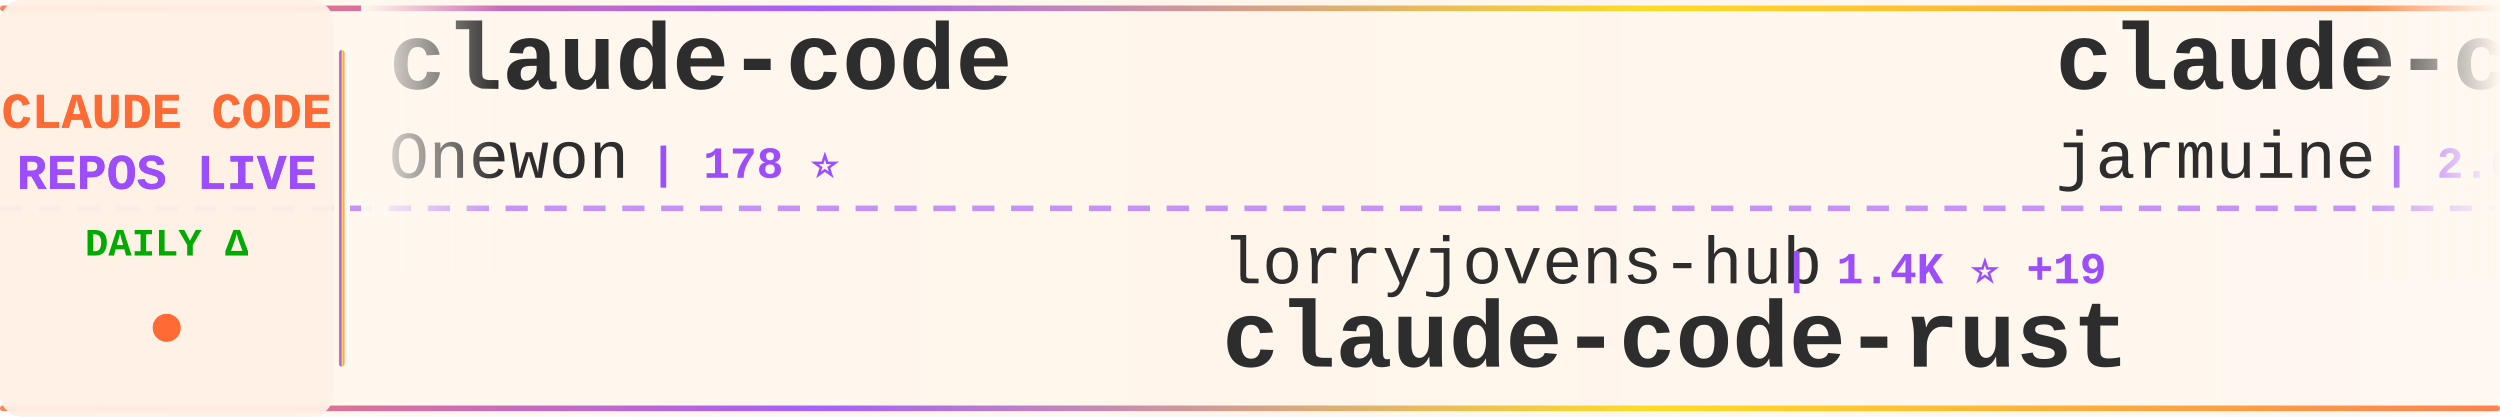
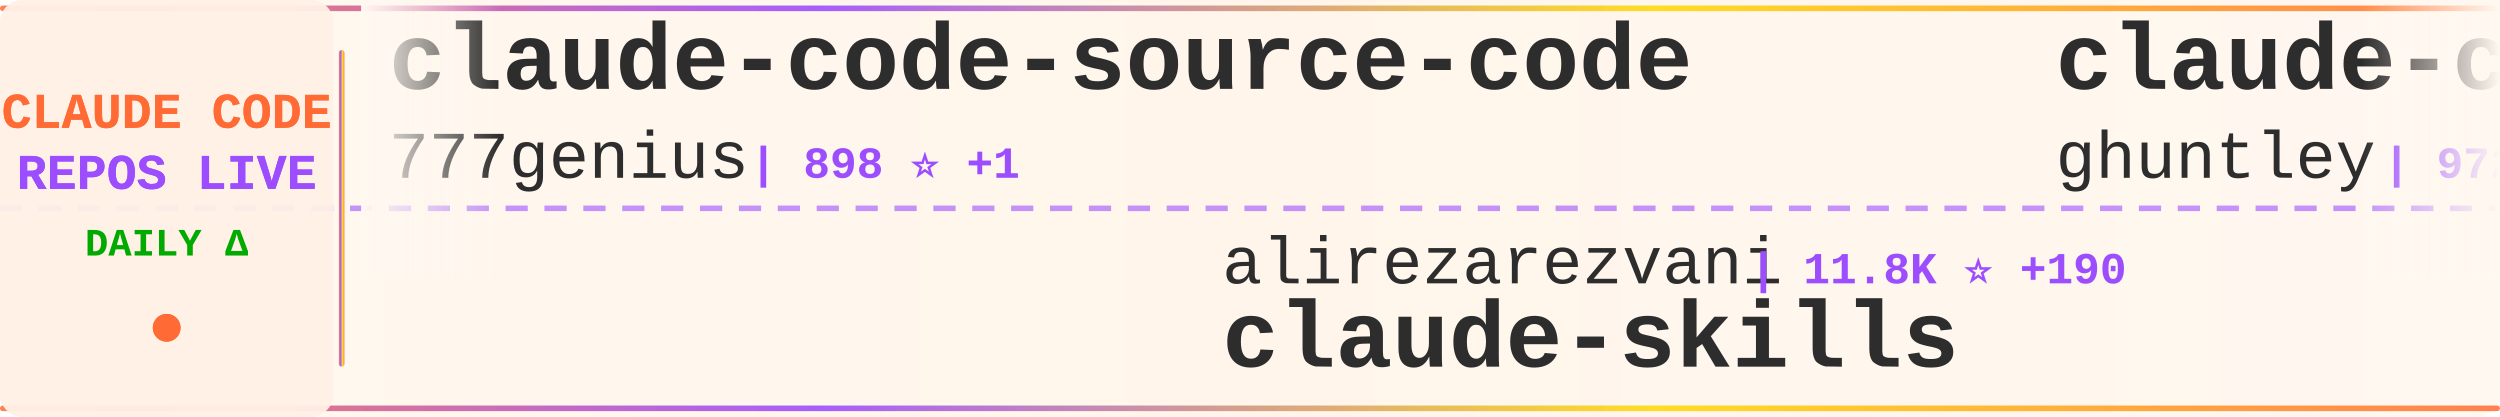
<svg xmlns="http://www.w3.org/2000/svg" width="900" height="150">
  <defs>
    <linearGradient id="tickerBg" x1="0%" y1="0%" x2="100%" y2="0%">
      <stop offset="0%" style="stop-color:#fff8f0;stop-opacity:0.98" />
      <stop offset="50%" style="stop-color:#fff5eb;stop-opacity:1" />
      <stop offset="100%" style="stop-color:#fff8f0;stop-opacity:0.98" />
    </linearGradient>
    <linearGradient id="borderGrad" x1="0%" y1="0%" x2="100%" y2="0%">
      <stop offset="0%" style="stop-color:#FF6B35;stop-opacity:0.85">
        <animate attributeName="stop-opacity" values="0.85;1;0.85" dur="2s" repeatCount="indefinite" />
      </stop>
      <stop offset="33%" style="stop-color:#9C4EFF;stop-opacity:0.9">
        <animate attributeName="stop-opacity" values="0.9;1;0.9" dur="2.2s" repeatCount="indefinite" />
      </stop>
      <stop offset="66%" style="stop-color:#FFD700;stop-opacity:0.85">
        <animate attributeName="stop-opacity" values="0.85;1;0.85" dur="1.8s" repeatCount="indefinite" />
      </stop>
      <stop offset="100%" style="stop-color:#FF6B35;stop-opacity:0.85">
        <animate attributeName="stop-opacity" values="0.85;1;0.85" dur="2s" repeatCount="indefinite" />
      </stop>
    </linearGradient>
    <filter id="textGlow">
      <feGaussianBlur stdDeviation="0.15" result="coloredBlur" />
      <feMerge>
        <feMergeNode in="coloredBlur" />
        <feMergeNode in="SourceGraphic" />
      </feMerge>
    </filter>
    <filter id="metricGlow">
      <feGaussianBlur stdDeviation="0.2" result="coloredBlur" />
      <feMerge>
        <feMergeNode in="coloredBlur" />
        <feMergeNode in="SourceGraphic" />
      </feMerge>
    </filter>
    <linearGradient id="leftFade" x1="0%" y1="0%" x2="100%" y2="0%">
      <stop offset="0%" style="stop-color:#fff8f0;stop-opacity:1" />
      <stop offset="100%" style="stop-color:#fff8f0;stop-opacity:0" />
    </linearGradient>
    <linearGradient id="rightFade" x1="0%" y1="0%" x2="100%" y2="0%">
      <stop offset="0%" style="stop-color:#fff8f0;stop-opacity:0" />
      <stop offset="100%" style="stop-color:#fff8f0;stop-opacity:1" />
    </linearGradient>
  </defs>
  <rect width="900" height="150" fill="url(#tickerBg)" rx="8" />
  <rect x="0" y="2" width="900" height="2" fill="url(#borderGrad)" rx="1" />
  <rect x="0" y="146" width="900" height="2" fill="url(#borderGrad)" rx="1" />
  <line x1="0" y1="75" x2="900" y2="75" stroke="#9C4EFF" stroke-width="2" stroke-dasharray="8 6" opacity="0.6" />
  <rect x="0" y="0" width="120" height="150" fill="#fff0e6" opacity="0.95" rx="8" />
  <text x="60" y="46" font-family="'Courier New', monospace" font-size="18" font-weight="bold" fill="#FF6B35" text-anchor="middle" filter="url(#textGlow)">
    CLAUDE CODE
  </text>
  <text x="60" y="68" font-family="'Courier New', monospace" font-size="18" font-weight="bold" fill="#9C4EFF" text-anchor="middle" filter="url(#textGlow)">
    REPOS LIVE
  </text>
  <text x="60" y="92" font-family="'Courier New', monospace" font-size="14" font-weight="bold" fill="#00aa00" text-anchor="middle">
    DAILY Δ
  </text>
  <circle cx="60" cy="118" r="5" fill="#FF6B35" filter="url(#metricGlow)">
    <animate attributeName="r" values="4;6;4" dur="1.5s" repeatCount="indefinite" />
    <animate attributeName="opacity" values="0.6;1;0.6" dur="1.5s" repeatCount="indefinite" />
  </circle>
  <rect x="122" y="18" width="2" height="114" fill="url(#borderGrad)" rx="1" />
  <clipPath id="tickerClip">
    <rect x="130" y="0" width="770" height="150" />
  </clipPath>
  <g clip-path="url(#tickerClip)">
    <g id="tickerItems">
      <animateTransform attributeName="transform" attributeType="XML" type="translate" from="0 0" to="-3000 0" dur="54s" repeatCount="indefinite" />
      <g transform="translate(0, 0)">
-         <text x="140" y="32" font-family="'Courier New', monospace" font-size="34" font-weight="bold" fill="#2d2d2d">claude-code</text>
-         <text x="140" y="64" font-family="'Courier New', monospace" font-size="24" font-weight="normal" fill="#2d2d2d" opacity="1.0">Onewon</text>
-         <text x="234" y="64" font-family="'Courier New', monospace" font-size="16" font-weight="bold" fill="#9C4EFF"> | 178 ⭐</text>
+         <text x="140" y="32" font-family="'Courier New', monospace" font-size="34" font-weight="bold" fill="#2d2d2d">claude-code-source-code</text>
+         <text x="140" y="64" font-family="'Courier New', monospace" font-size="24" font-weight="normal" fill="#2d2d2d" opacity="1.0">777genius</text>
+         <text x="270" y="64" font-family="'Courier New', monospace" font-size="16" font-weight="bold" fill="#9C4EFF"> | 898 ⭐ +1</text>
      </g>
      <g transform="translate(300, 0)">
-         <text x="140" y="102" font-family="'Courier New', monospace" font-size="24" font-weight="normal" fill="#2d2d2d" opacity="1.0">lorryjovens-hub</text>
-         <text x="342" y="102" font-family="'Courier New', monospace" font-size="16" font-weight="bold" fill="#9C4EFF"> | 1.4K ⭐ +19</text>
-         <text x="140" y="132" font-family="'Courier New', monospace" font-size="34" font-weight="bold" fill="#2d2d2d">claude-code-rust</text>
+         <text x="140" y="102" font-family="'Courier New', monospace" font-size="24" font-weight="normal" fill="#2d2d2d" opacity="1.0">alirezarezvani</text>
+         <text x="330" y="102" font-family="'Courier New', monospace" font-size="16" font-weight="bold" fill="#9C4EFF"> | 11.8K ⭐ +190</text>
+         <text x="140" y="132" font-family="'Courier New', monospace" font-size="34" font-weight="bold" fill="#2d2d2d">claude-skills</text>
      </g>
      <g transform="translate(600, 0)">
-         <text x="140" y="32" font-family="'Courier New', monospace" font-size="34" font-weight="bold" fill="#2d2d2d">claude-code</text>
-         <text x="140" y="64" font-family="'Courier New', monospace" font-size="24" font-weight="normal" fill="#2d2d2d" opacity="1.0">jarmuine</text>
-         <text x="258" y="64" font-family="'Courier New', monospace" font-size="16" font-weight="bold" fill="#9C4EFF"> | 2.0K ⭐ +4</text>
+         <text x="140" y="32" font-family="'Courier New', monospace" font-size="34" font-weight="bold" fill="#2d2d2d">claude-code-source-code-...</text>
+         <text x="140" y="64" font-family="'Courier New', monospace" font-size="24" font-weight="normal" fill="#2d2d2d" opacity="1.0">ghuntley</text>
+         <text x="258" y="64" font-family="'Courier New', monospace" font-size="16" font-weight="bold" fill="#9C4EFF"> | 972 ⭐</text>
      </g>
      <g transform="translate(900, 0)">
-         <text x="140" y="102" font-family="'Courier New', monospace" font-size="24" font-weight="normal" fill="#2d2d2d" opacity="1.0">pengchengneo</text>
-         <text x="306" y="102" font-family="'Courier New', monospace" font-size="16" font-weight="bold" fill="#9C4EFF"> | 1.2K ⭐ +6</text>
-         <text x="140" y="132" font-family="'Courier New', monospace" font-size="34" font-weight="bold" fill="#2d2d2d">Claude-Code</text>
+         <text x="140" y="102" font-family="'Courier New', monospace" font-size="24" font-weight="normal" fill="#2d2d2d" opacity="1.0">diet103</text>
+         <text x="246" y="102" font-family="'Courier New', monospace" font-size="16" font-weight="bold" fill="#9C4EFF"> | 9.5K ⭐ +5</text>
+         <text x="140" y="132" font-family="'Courier New', monospace" font-size="34" font-weight="bold" fill="#2d2d2d">claude-code-infrastructu...</text>
      </g>
      <g transform="translate(1200, 0)">
-         <text x="140" y="32" font-family="'Courier New', monospace" font-size="34" font-weight="bold" fill="#2d2d2d">claude-code-router</text>
-         <text x="140" y="64" font-family="'Courier New', monospace" font-size="24" font-weight="normal" fill="#2d2d2d" opacity="1.0">musistudio</text>
-         <text x="282" y="64" font-family="'Courier New', monospace" font-size="16" font-weight="bold" fill="#9C4EFF"> | 32.5K ⭐ +68</text>
+         <text x="140" y="32" font-family="'Courier New', monospace" font-size="34" font-weight="bold" fill="#2d2d2d">claude-code-sourcemap</text>
+         <text x="140" y="64" font-family="'Courier New', monospace" font-size="24" font-weight="normal" fill="#2d2d2d" opacity="1.0">Hyper66666</text>
+         <text x="282" y="64" font-family="'Courier New', monospace" font-size="16" font-weight="bold" fill="#9C4EFF"> | 207 ⭐ +1</text>
      </g>
      <g transform="translate(1500, 0)">
-         <text x="140" y="102" font-family="'Courier New', monospace" font-size="24" font-weight="normal" fill="#2d2d2d" opacity="1.0">centminmod</text>
-         <text x="282" y="102" font-family="'Courier New', monospace" font-size="16" font-weight="bold" fill="#9C4EFF"> | 2.2K ⭐ +5</text>
-         <text x="140" y="132" font-family="'Courier New', monospace" font-size="34" font-weight="bold" fill="#2d2d2d">my-claude-code-setup</text>
+         <text x="140" y="102" font-family="'Courier New', monospace" font-size="24" font-weight="normal" fill="#2d2d2d" opacity="1.0">anthropics</text>
+         <text x="282" y="102" font-family="'Courier New', monospace" font-size="16" font-weight="bold" fill="#9C4EFF"> | 120.2K ⭐ +419</text>
+         <text x="140" y="132" font-family="'Courier New', monospace" font-size="34" font-weight="bold" fill="#2d2d2d">skills</text>
      </g>
      <g transform="translate(1800, 0)">
-         <text x="140" y="32" font-family="'Courier New', monospace" font-size="34" font-weight="bold" fill="#2d2d2d">claude-code-workflows</text>
-         <text x="140" y="64" font-family="'Courier New', monospace" font-size="24" font-weight="normal" fill="#2d2d2d" opacity="1.0">OneRedOak</text>
-         <text x="270" y="64" font-family="'Courier New', monospace" font-size="16" font-weight="bold" fill="#9C4EFF"> | 3.8K ⭐</text>
+         <text x="140" y="32" font-family="'Courier New', monospace" font-size="34" font-weight="bold" fill="#2d2d2d">Open-ClaudeCode</text>
+         <text x="140" y="64" font-family="'Courier New', monospace" font-size="24" font-weight="normal" fill="#2d2d2d" opacity="1.0">LING71671</text>
+         <text x="270" y="64" font-family="'Courier New', monospace" font-size="16" font-weight="bold" fill="#9C4EFF"> | 754 ⭐ +4</text>
      </g>
      <g transform="translate(2100, 0)">
-         <text x="140" y="102" font-family="'Courier New', monospace" font-size="24" font-weight="normal" fill="#2d2d2d" opacity="1.0">liuup</text>
-         <text x="222" y="102" font-family="'Courier New', monospace" font-size="16" font-weight="bold" fill="#9C4EFF"> | 1.8K ⭐ +18</text>
-         <text x="140" y="132" font-family="'Courier New', monospace" font-size="34" font-weight="bold" fill="#2d2d2d">claude-code-analysis</text>
+         <text x="140" y="102" font-family="'Courier New', monospace" font-size="24" font-weight="normal" fill="#2d2d2d" opacity="1.0">musistudio</text>
+         <text x="282" y="102" font-family="'Courier New', monospace" font-size="16" font-weight="bold" fill="#9C4EFF"> | 32.5K ⭐ +66</text>
+         <text x="140" y="132" font-family="'Courier New', monospace" font-size="34" font-weight="bold" fill="#2d2d2d">claude-code-router</text>
      </g>
      <g transform="translate(2400, 0)">
-         <text x="140" y="32" font-family="'Courier New', monospace" font-size="34" font-weight="bold" fill="#2d2d2d">skills</text>
-         <text x="140" y="64" font-family="'Courier New', monospace" font-size="24" font-weight="normal" fill="#2d2d2d" opacity="1.0">anthropics</text>
-         <text x="282" y="64" font-family="'Courier New', monospace" font-size="16" font-weight="bold" fill="#9C4EFF"> | 120.1K ⭐ +439</text>
+         <text x="140" y="32" font-family="'Courier New', monospace" font-size="34" font-weight="bold" fill="#2d2d2d">claude-code</text>
+         <text x="140" y="64" font-family="'Courier New', monospace" font-size="24" font-weight="normal" fill="#2d2d2d" opacity="1.0">mehmoodosman</text>
+         <text x="306" y="64" font-family="'Courier New', monospace" font-size="16" font-weight="bold" fill="#9C4EFF"> | 164 ⭐ +1</text>
      </g>
      <g transform="translate(2700, 0)">
-         <text x="140" y="102" font-family="'Courier New', monospace" font-size="24" font-weight="normal" fill="#2d2d2d" opacity="1.0">hangsman</text>
-         <text x="258" y="102" font-family="'Courier New', monospace" font-size="16" font-weight="bold" fill="#9C4EFF"> | 753 ⭐</text>
-         <text x="140" y="132" font-family="'Courier New', monospace" font-size="34" font-weight="bold" fill="#2d2d2d">claude-code-source</text>
+         <text x="140" y="102" font-family="'Courier New', monospace" font-size="24" font-weight="normal" fill="#2d2d2d" opacity="1.0">affaan-m</text>
+         <text x="258" y="102" font-family="'Courier New', monospace" font-size="16" font-weight="bold" fill="#9C4EFF"> | 160.6K ⭐ +808</text>
+         <text x="140" y="132" font-family="'Courier New', monospace" font-size="34" font-weight="bold" fill="#2d2d2d">everything-claude-code</text>
      </g>
      <g transform="translate(3000, 0)">
-         <text x="140" y="32" font-family="'Courier New', monospace" font-size="34" font-weight="bold" fill="#2d2d2d">claude-code</text>
-         <text x="140" y="64" font-family="'Courier New', monospace" font-size="24" font-weight="normal" fill="#2d2d2d" opacity="1.0">Onewon</text>
-         <text x="234" y="64" font-family="'Courier New', monospace" font-size="16" font-weight="bold" fill="#9C4EFF"> | 178 ⭐</text>
+         <text x="140" y="32" font-family="'Courier New', monospace" font-size="34" font-weight="bold" fill="#2d2d2d">claude-code-source-code</text>
+         <text x="140" y="64" font-family="'Courier New', monospace" font-size="24" font-weight="normal" fill="#2d2d2d" opacity="1.0">777genius</text>
+         <text x="270" y="64" font-family="'Courier New', monospace" font-size="16" font-weight="bold" fill="#9C4EFF"> | 898 ⭐ +1</text>
      </g>
      <g transform="translate(3300, 0)">
-         <text x="140" y="102" font-family="'Courier New', monospace" font-size="24" font-weight="normal" fill="#2d2d2d" opacity="1.0">lorryjovens-hub</text>
-         <text x="342" y="102" font-family="'Courier New', monospace" font-size="16" font-weight="bold" fill="#9C4EFF"> | 1.4K ⭐ +19</text>
-         <text x="140" y="132" font-family="'Courier New', monospace" font-size="34" font-weight="bold" fill="#2d2d2d">claude-code-rust</text>
+         <text x="140" y="102" font-family="'Courier New', monospace" font-size="24" font-weight="normal" fill="#2d2d2d" opacity="1.0">alirezarezvani</text>
+         <text x="330" y="102" font-family="'Courier New', monospace" font-size="16" font-weight="bold" fill="#9C4EFF"> | 11.8K ⭐ +190</text>
+         <text x="140" y="132" font-family="'Courier New', monospace" font-size="34" font-weight="bold" fill="#2d2d2d">claude-skills</text>
      </g>
      <g transform="translate(3600, 0)">
-         <text x="140" y="32" font-family="'Courier New', monospace" font-size="34" font-weight="bold" fill="#2d2d2d">claude-code</text>
-         <text x="140" y="64" font-family="'Courier New', monospace" font-size="24" font-weight="normal" fill="#2d2d2d" opacity="1.0">jarmuine</text>
-         <text x="258" y="64" font-family="'Courier New', monospace" font-size="16" font-weight="bold" fill="#9C4EFF"> | 2.0K ⭐ +4</text>
+         <text x="140" y="32" font-family="'Courier New', monospace" font-size="34" font-weight="bold" fill="#2d2d2d">claude-code-source-code-...</text>
+         <text x="140" y="64" font-family="'Courier New', monospace" font-size="24" font-weight="normal" fill="#2d2d2d" opacity="1.0">ghuntley</text>
+         <text x="258" y="64" font-family="'Courier New', monospace" font-size="16" font-weight="bold" fill="#9C4EFF"> | 972 ⭐</text>
      </g>
      <g transform="translate(3900, 0)">
-         <text x="140" y="102" font-family="'Courier New', monospace" font-size="24" font-weight="normal" fill="#2d2d2d" opacity="1.0">pengchengneo</text>
-         <text x="306" y="102" font-family="'Courier New', monospace" font-size="16" font-weight="bold" fill="#9C4EFF"> | 1.2K ⭐ +6</text>
-         <text x="140" y="132" font-family="'Courier New', monospace" font-size="34" font-weight="bold" fill="#2d2d2d">Claude-Code</text>
+         <text x="140" y="102" font-family="'Courier New', monospace" font-size="24" font-weight="normal" fill="#2d2d2d" opacity="1.0">diet103</text>
+         <text x="246" y="102" font-family="'Courier New', monospace" font-size="16" font-weight="bold" fill="#9C4EFF"> | 9.5K ⭐ +5</text>
+         <text x="140" y="132" font-family="'Courier New', monospace" font-size="34" font-weight="bold" fill="#2d2d2d">claude-code-infrastructu...</text>
      </g>
    </g>
  </g>
  <rect x="130" y="0" width="50" height="100" fill="url(#leftFade)" />
  <rect x="850" y="0" width="50" height="100" fill="url(#rightFade)" />
</svg>
